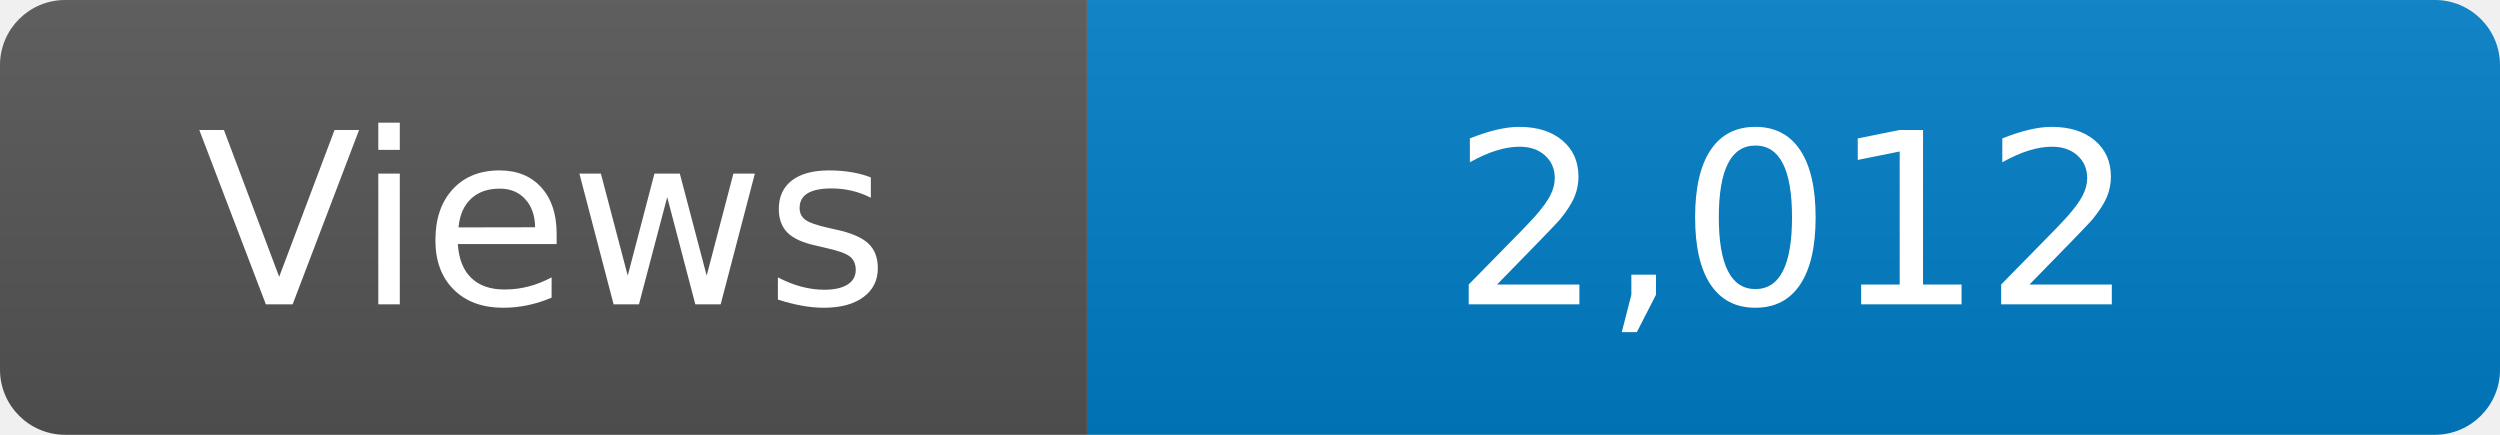
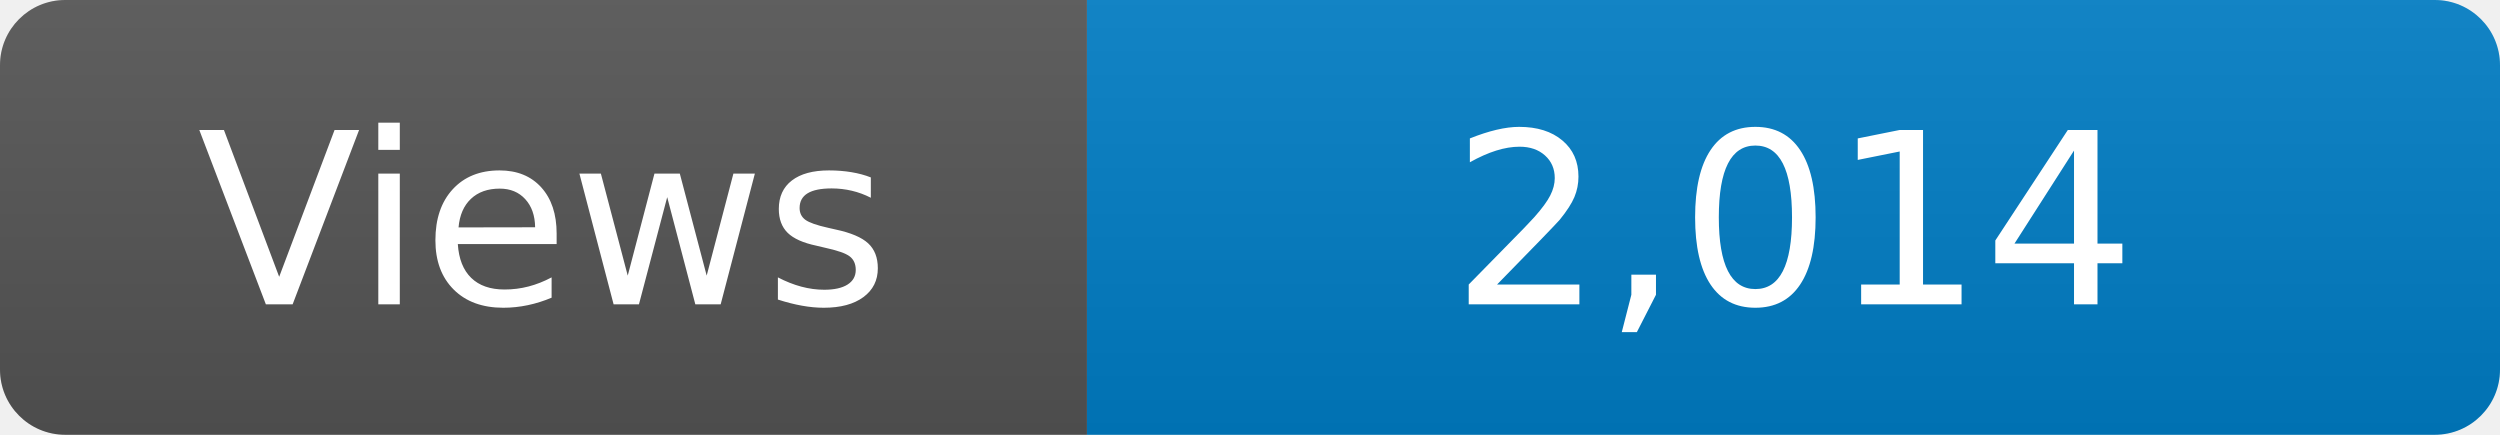
<svg xmlns="http://www.w3.org/2000/svg" width="115" height="20" role="img" aria-label="Maintained?: yes">
  <linearGradient id="s" x2="0" y2="100%">
    <stop offset="0" stop-color="#bbb" stop-opacity=".1" />
    <stop offset="1" stop-opacity=".1" />
  </linearGradient>
  <clipPath id="r">
    <rect width="115" height="20" rx="3" fill="#fff" />
  </clipPath>
  <g clip-path="url(#r)">
    <rect width="50" height="20" fill="#555" />
    <rect x="50" width="160" height="20" fill="#007ec6" />
    <rect width="115" height="20" fill="url(#s)" />
  </g>
  <g fill="#fff" text-anchor="middle" font-family="Verdana,Geneva,DejaVu Sans,sans-serif" font-size="110">
    <text x="250" y="140" transform="scale(.1)" fill="#fff">Views</text>
-     <text x="825" y="140" transform="scale(.1)" fill="#fff">2,012</text>
+     <text x="825" y="140" transform="scale(.1)" fill="#fff">2,014</text>
  </g>
</svg>
